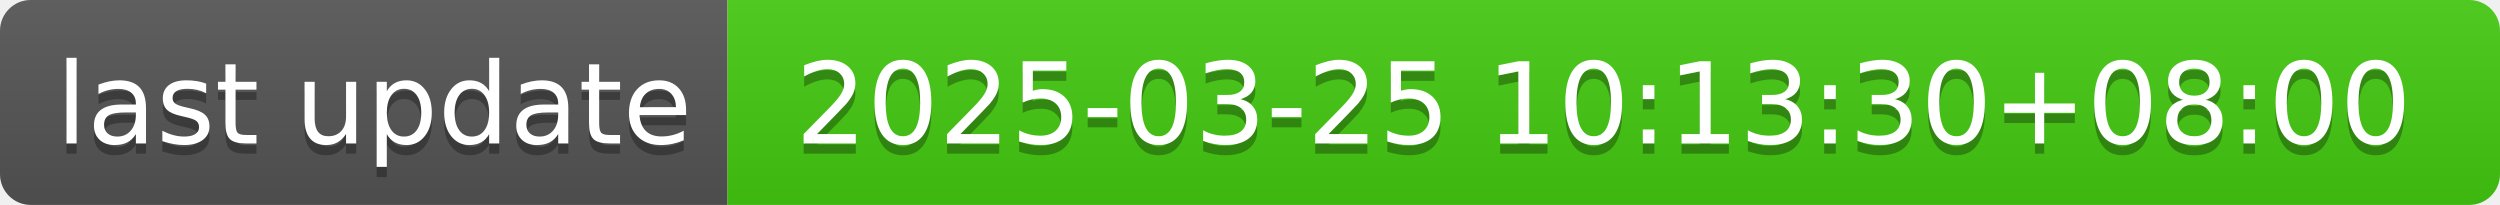
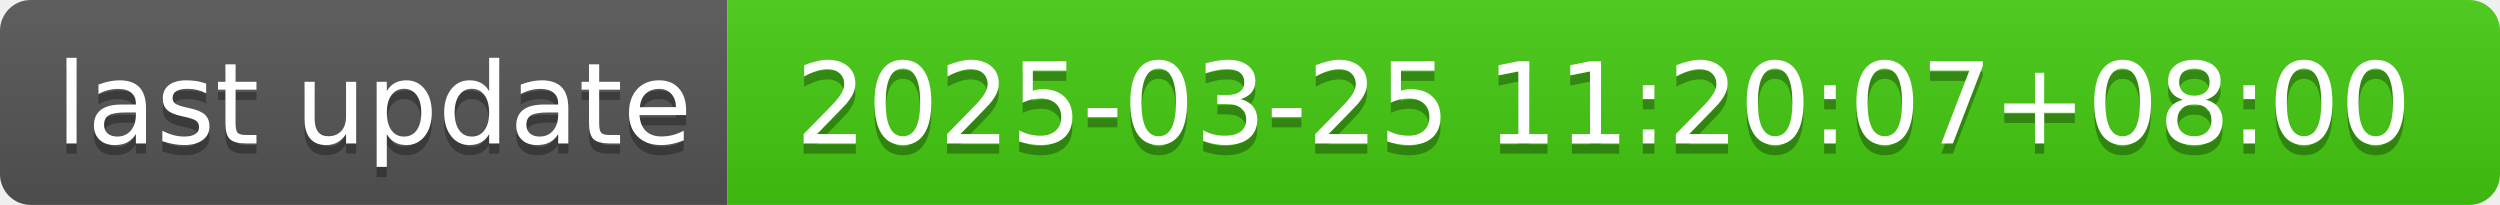
- <svg xmlns="http://www.w3.org/2000/svg" width="244" height="20" role="img" aria-label="last update: 2025-03-25 10:13:30+08:00">
+ <svg xmlns="http://www.w3.org/2000/svg" width="244" height="20" role="img" aria-label="last update: 2025-03-25 11:20:07+08:00">
  <linearGradient id="s" x2="0" y2="100%">
    <stop offset="0" stop-color="#bbb" stop-opacity=".1" />
    <stop offset="1" stop-opacity=".1" />
  </linearGradient>
  <clipPath id="r">
    <rect width="244" height="20" rx="3" fill="#fff" />
  </clipPath>
  <g clip-path="url(#r)">
    <rect width="71" height="20" fill="#555" />
    <rect x="71" width="173" height="20" fill="#4c1" />
    <rect width="244" height="20" fill="url(#s)" />
  </g>
  <g fill="#fff" text-anchor="middle" font-family="Verdana,Geneva,DejaVu Sans,sans-serif" text-rendering="geometricPrecision" font-size="110">
    <text aria-hidden="true" x="365" y="150" fill="#010101" fill-opacity=".3" transform="scale(.1)" textLength="610">last update</text>
    <text x="365" y="140" transform="scale(.1)" fill="#fff" textLength="610">last update</text>
-     <text aria-hidden="true" x="1565" y="150" fill="#010101" fill-opacity=".3" transform="scale(.1)" textLength="1630">2025-03-25 10:13:30+08:00</text>
-     <text x="1565" y="140" transform="scale(.1)" fill="#fff" textLength="1630">2025-03-25 10:13:30+08:00</text>
+     <text aria-hidden="true" x="1565" y="150" fill="#010101" fill-opacity=".3" transform="scale(.1)" textLength="1630">2025-03-25 11:20:07+08:00</text>
+     <text x="1565" y="140" transform="scale(.1)" fill="#fff" textLength="1630">2025-03-25 11:20:07+08:00</text>
  </g>
</svg>
